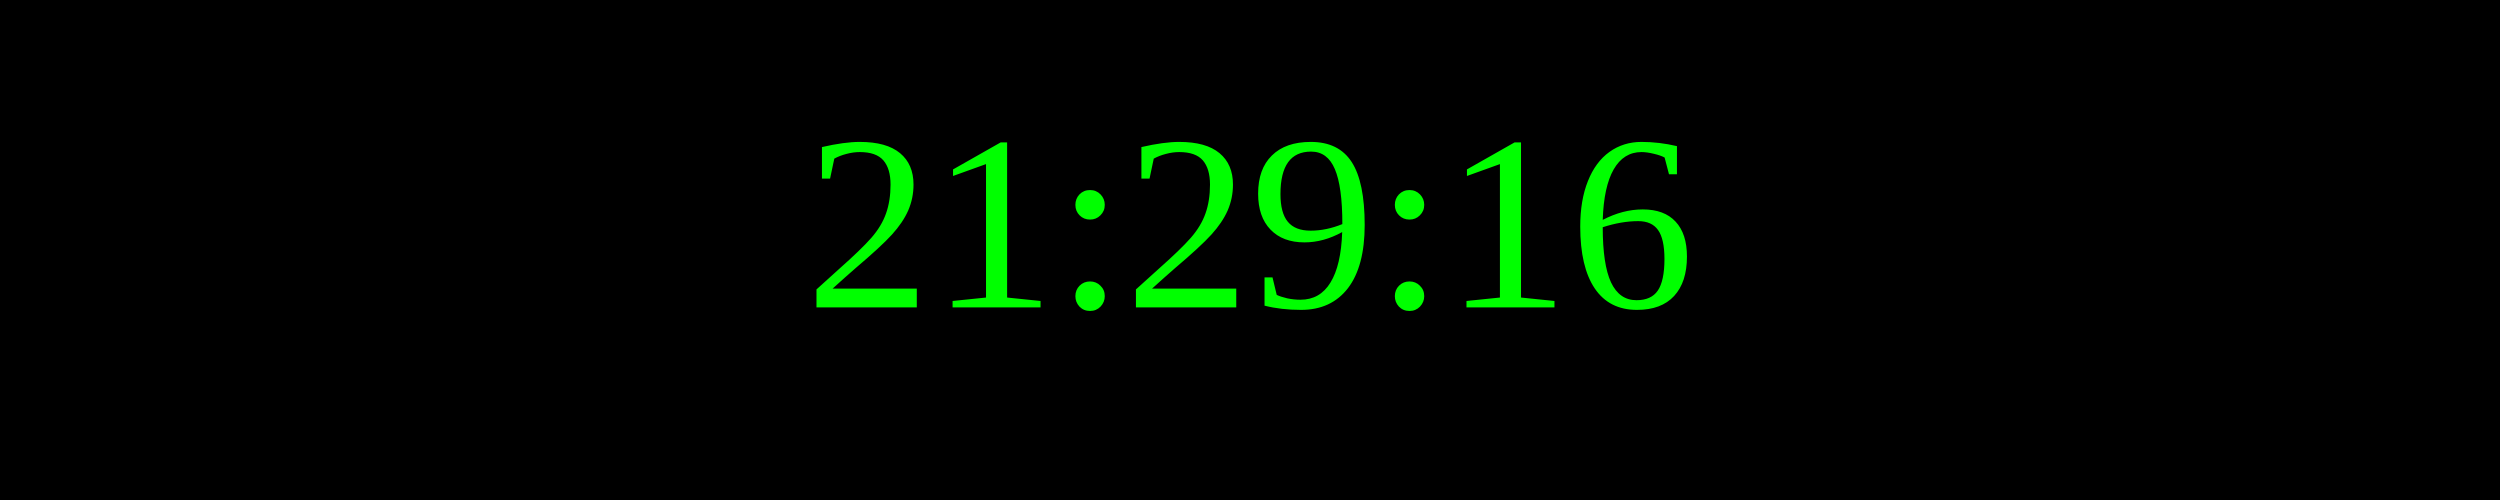
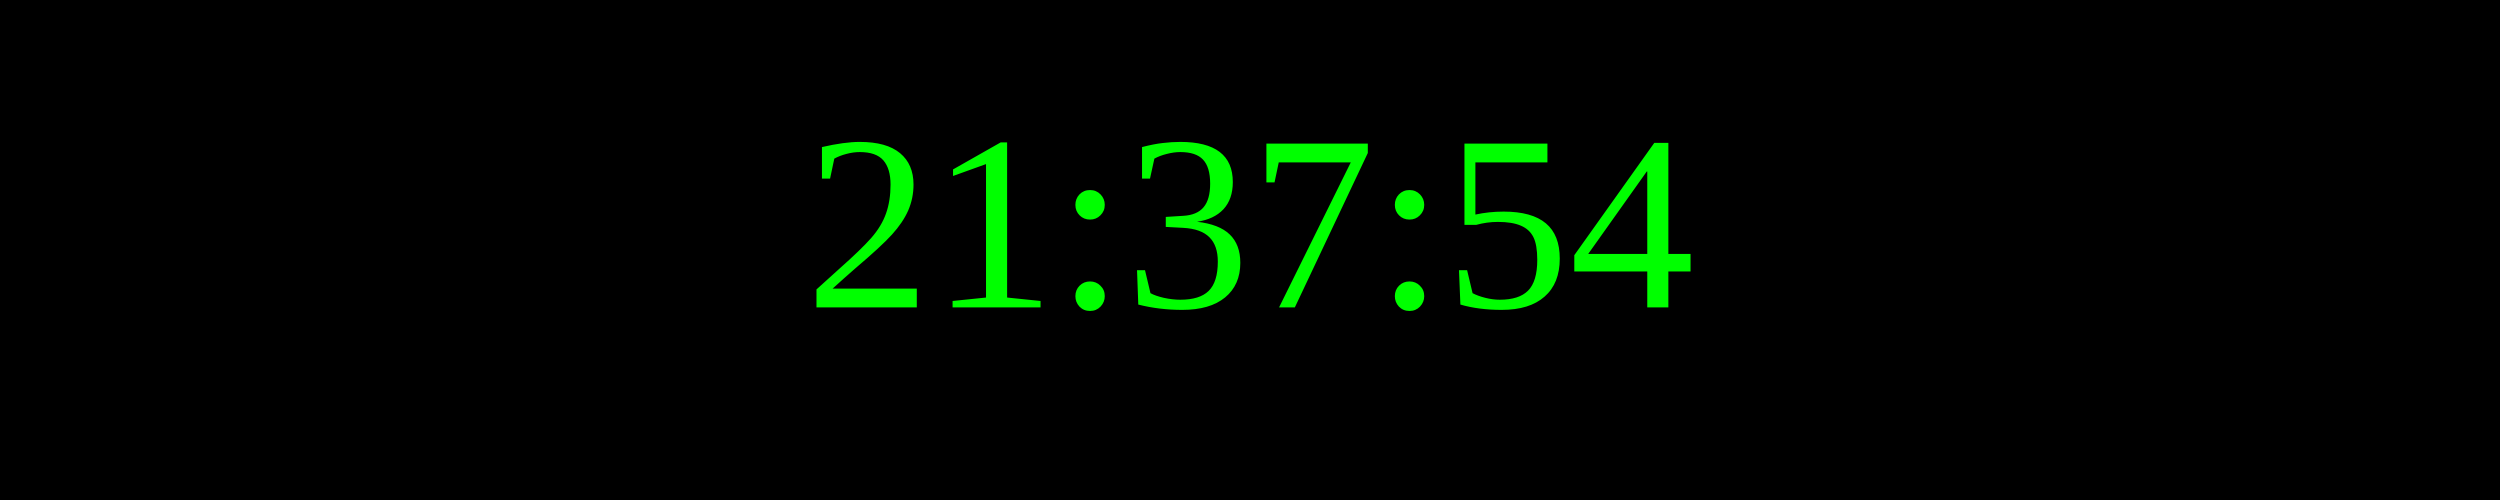
<svg xmlns="http://www.w3.org/2000/svg" width="250" height="50">
  <rect width="100%" height="100%" fill="black" />
  <text x="50%" y="50%" font-size="25" fill="lime" text-anchor="middle" dominant-baseline="middle">
- 21:29:16
+ 21:37:54
</text>
</svg>
